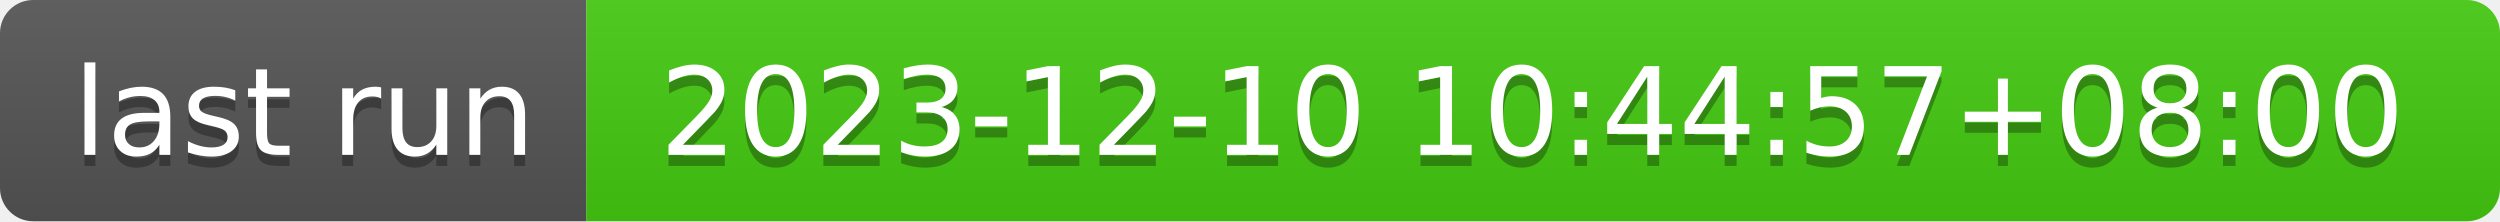
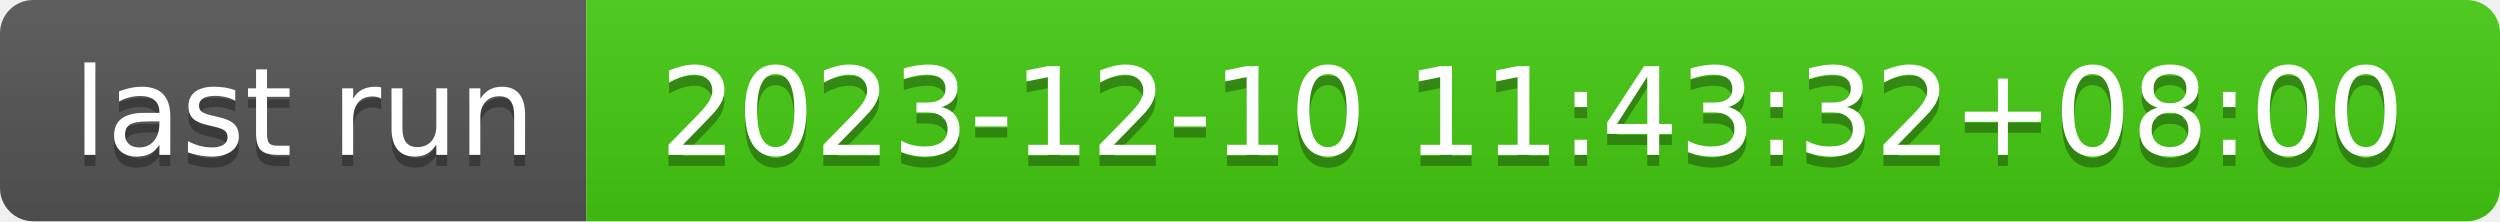
- <svg xmlns="http://www.w3.org/2000/svg" width="226" height="20" role="img" aria-label="last run: 2023-12-10 10:44:57+08:00">
+ <svg xmlns="http://www.w3.org/2000/svg" width="226" height="20" role="img" aria-label="last run: 2023-12-10 11:43:32+08:00">
  <linearGradient id="s" x2="0" y2="100%">
    <stop offset="0" stop-color="#bbb" stop-opacity=".1" />
    <stop offset="1" stop-opacity=".1" />
  </linearGradient>
  <clipPath id="r">
    <rect width="226" height="20" rx="3" fill="#fff" />
  </clipPath>
  <g clip-path="url(#r)">
    <rect width="53" height="20" fill="#555" />
    <rect x="53" width="173" height="20" fill="#4c1" />
    <rect width="226" height="20" fill="url(#s)" />
  </g>
  <g fill="#fff" text-anchor="middle" font-family="Verdana,Geneva,DejaVu Sans,sans-serif" text-rendering="geometricPrecision" font-size="110">
    <text aria-hidden="true" x="275" y="150" fill="#010101" fill-opacity=".3" transform="scale(.1)" textLength="430">last run</text>
    <text x="275" y="140" transform="scale(.1)" fill="#fff" textLength="430">last run</text>
-     <text aria-hidden="true" x="1385" y="150" fill="#010101" fill-opacity=".3" transform="scale(.1)" textLength="1630">2023-12-10 10:44:57+08:00</text>
-     <text x="1385" y="140" transform="scale(.1)" fill="#fff" textLength="1630">2023-12-10 10:44:57+08:00</text>
+     <text aria-hidden="true" x="1385" y="150" fill="#010101" fill-opacity=".3" transform="scale(.1)" textLength="1630">2023-12-10 11:43:32+08:00</text>
+     <text x="1385" y="140" transform="scale(.1)" fill="#fff" textLength="1630">2023-12-10 11:43:32+08:00</text>
  </g>
</svg>
